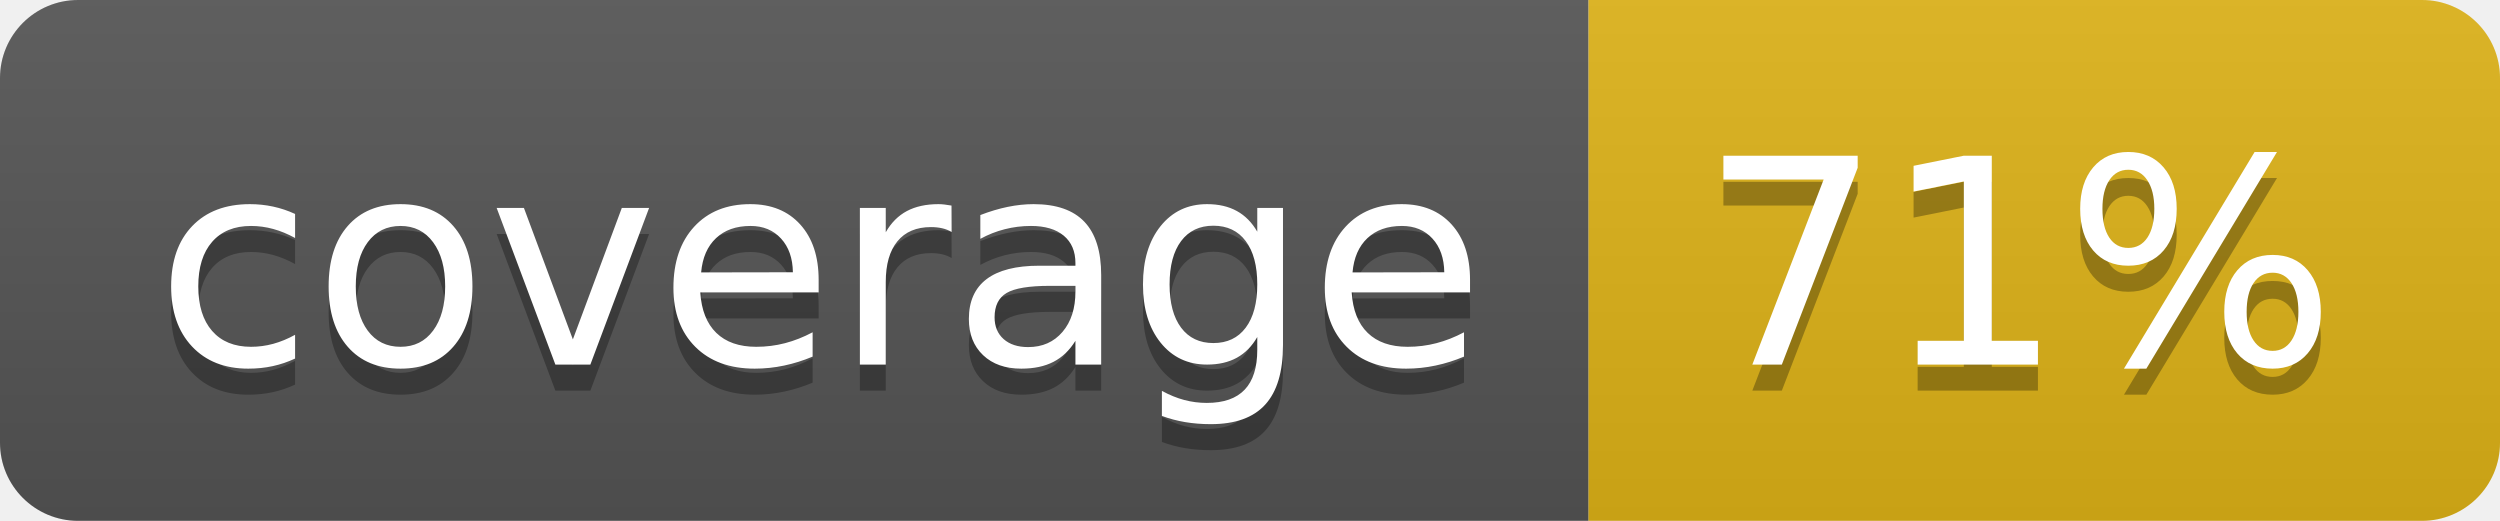
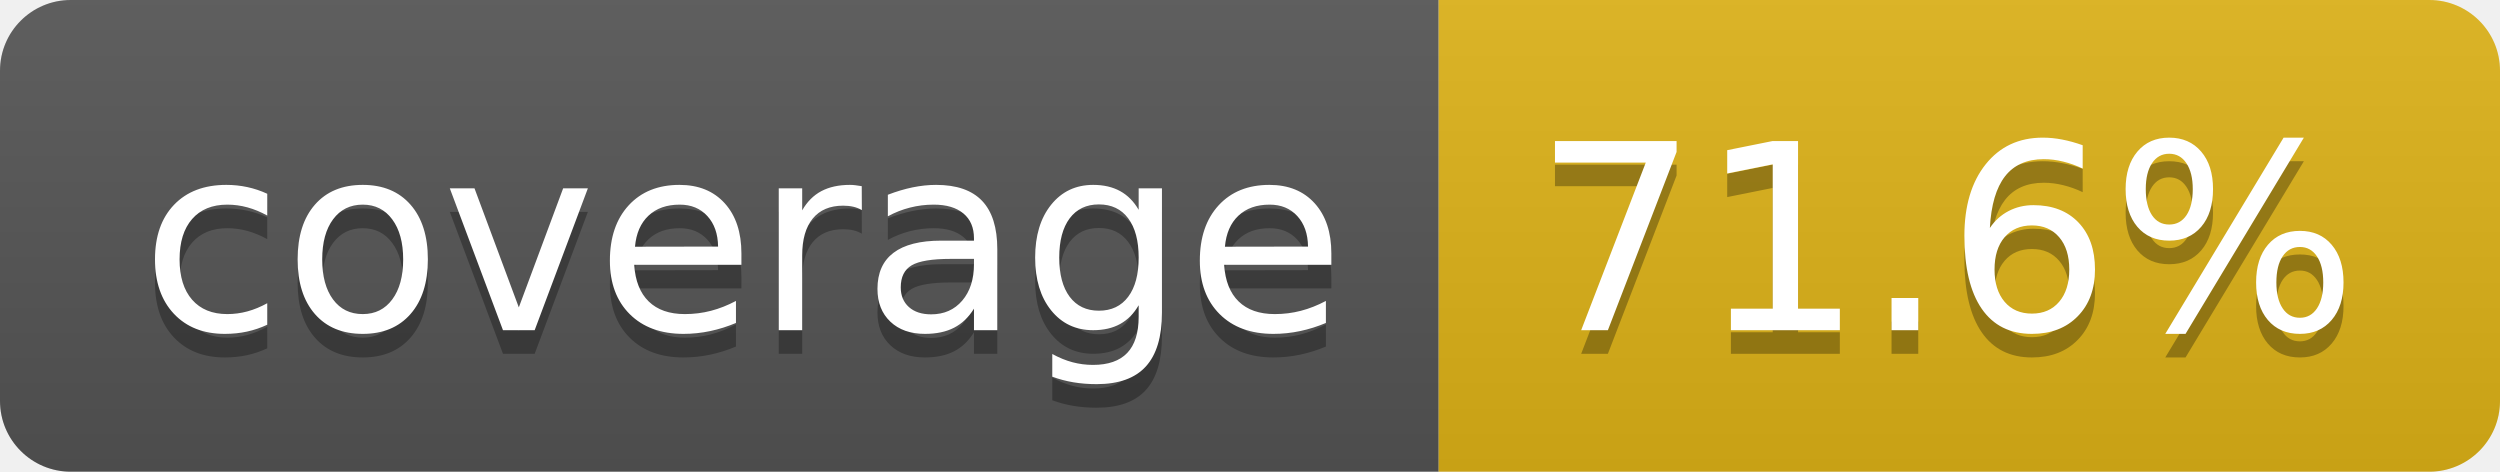
- <svg xmlns="http://www.w3.org/2000/svg" width="96" height="20" role="img" aria-label="coverage: 71%">
+ <svg xmlns="http://www.w3.org/2000/svg" width="106" height="20" role="img" aria-label="coverage: 71.6%">
  <linearGradient id="s" x2="0" y2="100%">
    <stop offset="0" stop-color="#bbb" stop-opacity=".1" />
    <stop offset="1" stop-opacity=".1" />
  </linearGradient>
  <clipPath id="r">
-     <rect width="96" height="20" rx="3" fill="#fff" />
+     <rect width="106" height="20" rx="3" fill="#fff" />
  </clipPath>
  <g clip-path="url(#r)">
    <rect width="61" height="20" fill="#555" />
-     <rect x="61" width="35" height="20" fill="#dfb317" />
-     <rect width="96" height="20" fill="url(#s)" />
+     <rect x="61" width="45" height="20" fill="#dfb317" />
+     <rect width="106" height="20" fill="url(#s)" />
  </g>
  <g fill="#fff" text-anchor="middle" font-family="Verdana,Geneva,DejaVu Sans,sans-serif" text-rendering="geometricPrecision" font-size="110">
    <text aria-hidden="true" x="315" y="150" fill="#010101" fill-opacity=".3" transform="scale(.1)" textLength="510">coverage</text>
    <text x="315" y="140" transform="scale(.1)" fill="#fff" textLength="510">coverage</text>
-     <text aria-hidden="true" x="775" y="150" fill="#010101" fill-opacity=".3" transform="scale(.1)" textLength="245">71%</text>
-     <text x="775" y="140" transform="scale(.1)" fill="#fff" textLength="245">71%</text>
+     <text aria-hidden="true" x="825" y="150" fill="#010101" fill-opacity=".3" transform="scale(.1)" textLength="350">71.6%</text>
+     <text x="825" y="140" transform="scale(.1)" fill="#fff" textLength="350">71.6%</text>
  </g>
</svg>
